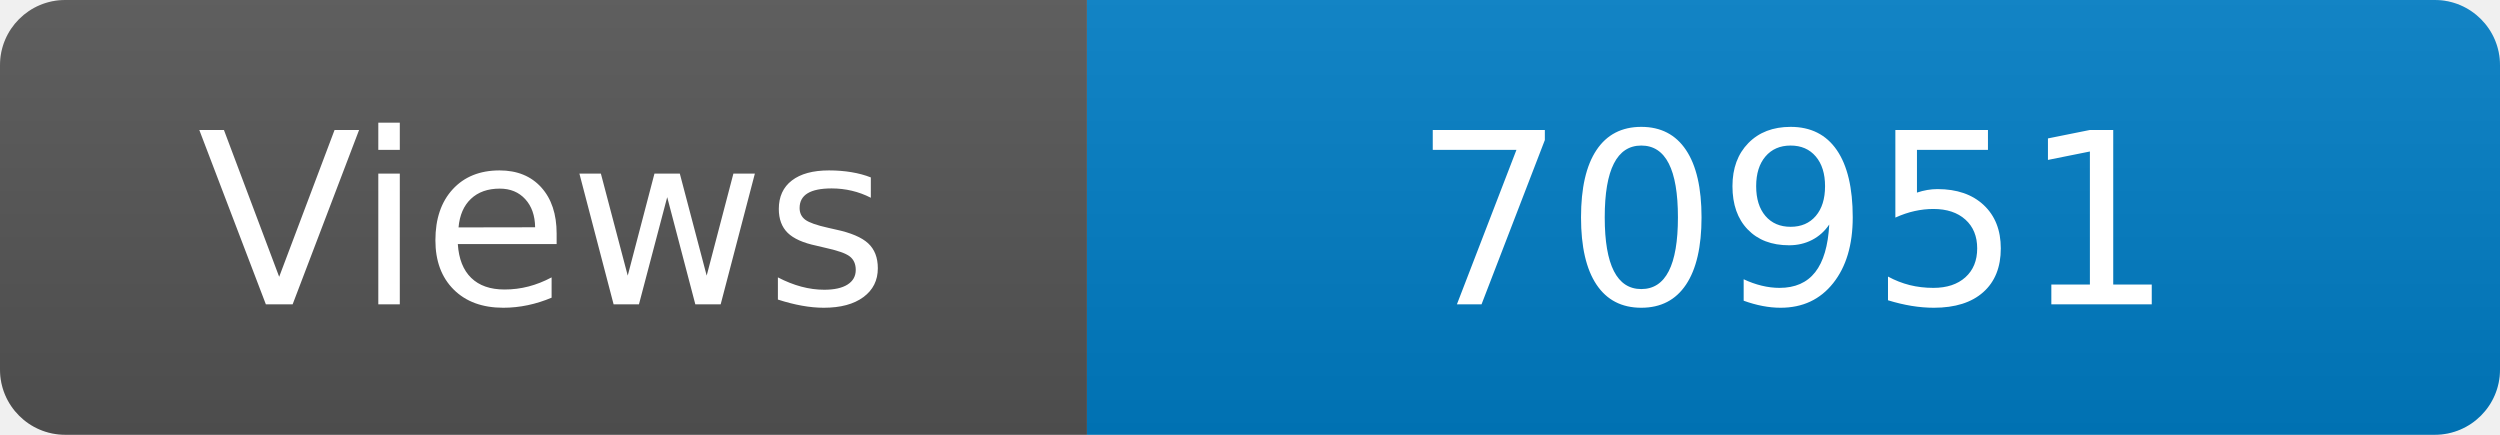
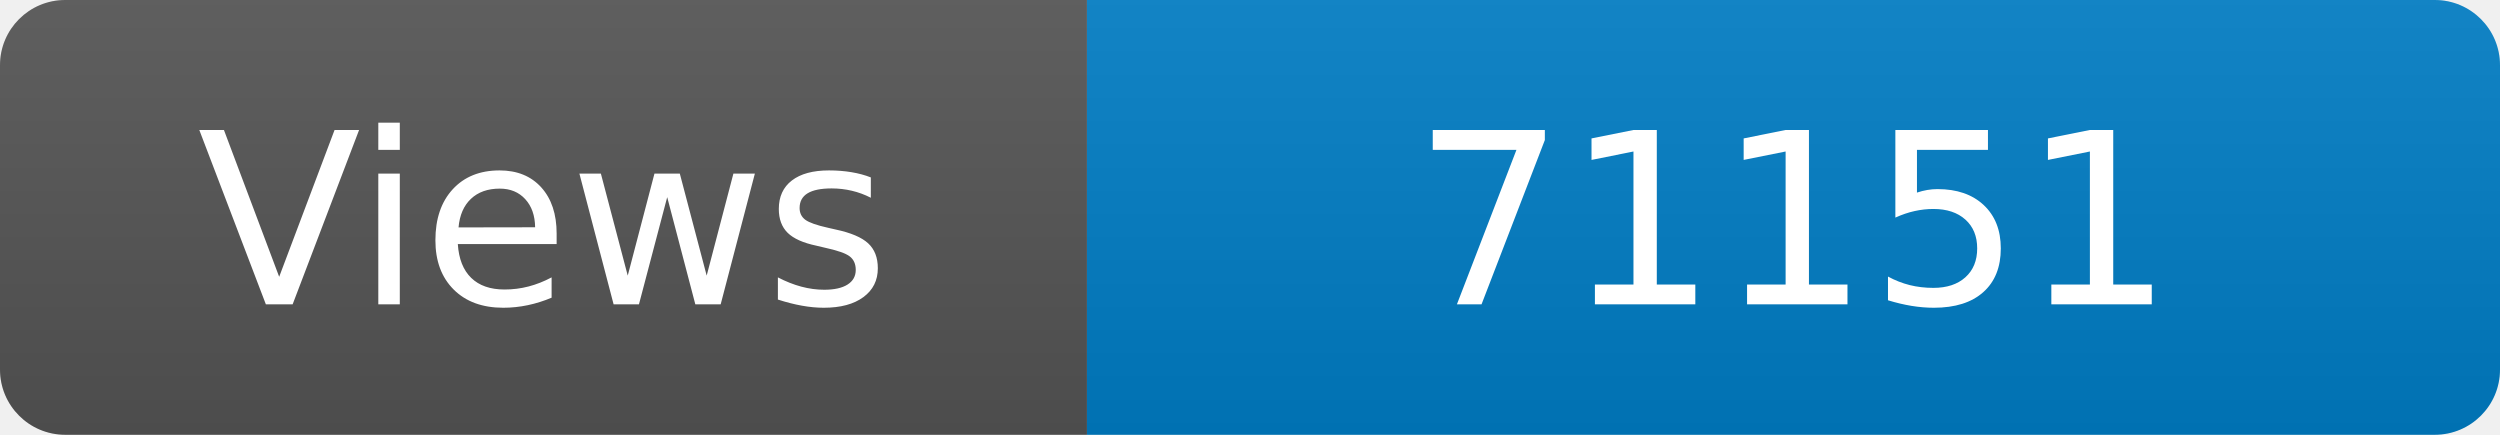
<svg xmlns="http://www.w3.org/2000/svg" width="115" height="20" role="img" aria-label="Maintained?: yes">
  <linearGradient id="s" x2="0" y2="100%">
    <stop offset="0" stop-color="#bbb" stop-opacity=".1" />
    <stop offset="1" stop-opacity=".1" />
  </linearGradient>
  <clipPath id="r">
    <rect width="115" height="20" rx="3" fill="#fff" />
  </clipPath>
  <g clip-path="url(#r)">
    <rect width="50" height="20" fill="#555" />
    <rect x="50" width="160" height="20" fill="#007ec6" />
    <rect width="115" height="20" fill="url(#s)" />
  </g>
  <g fill="#fff" text-anchor="middle" font-family="Verdana,Geneva,DejaVu Sans,sans-serif" font-size="110">
    <text x="250" y="140" transform="scale(.1)" fill="#fff">Views</text>
-     <text x="825" y="140" transform="scale(.1)" fill="#fff">70951</text>
+     <text x="825" y="140" transform="scale(.1)" fill="#fff">71151</text>
  </g>
</svg>
